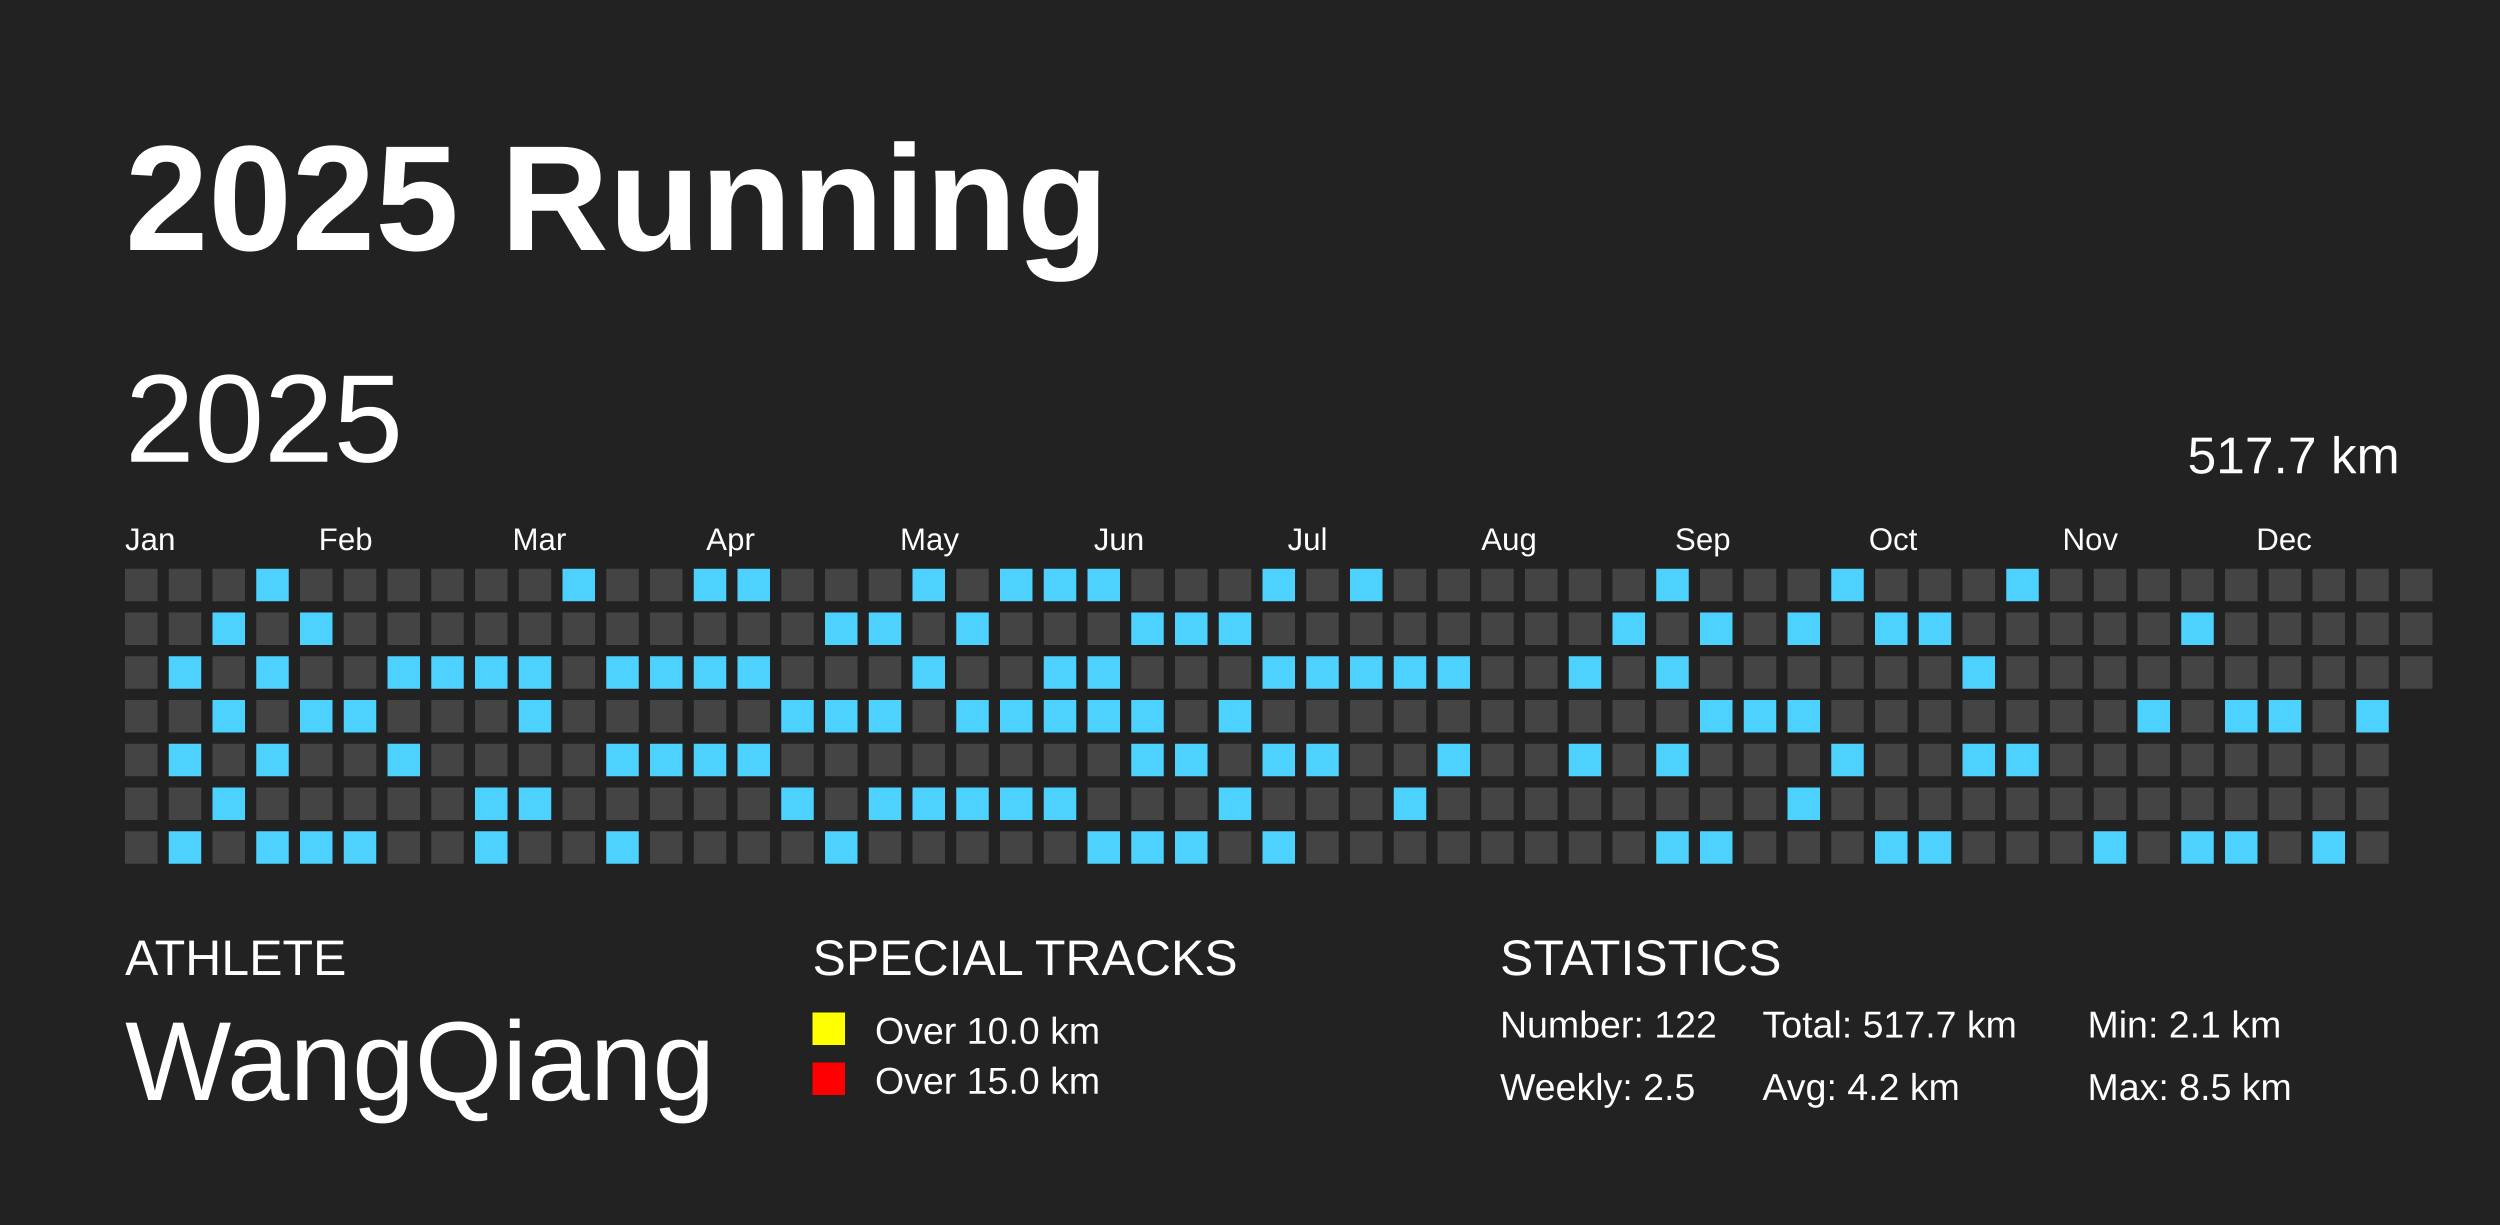
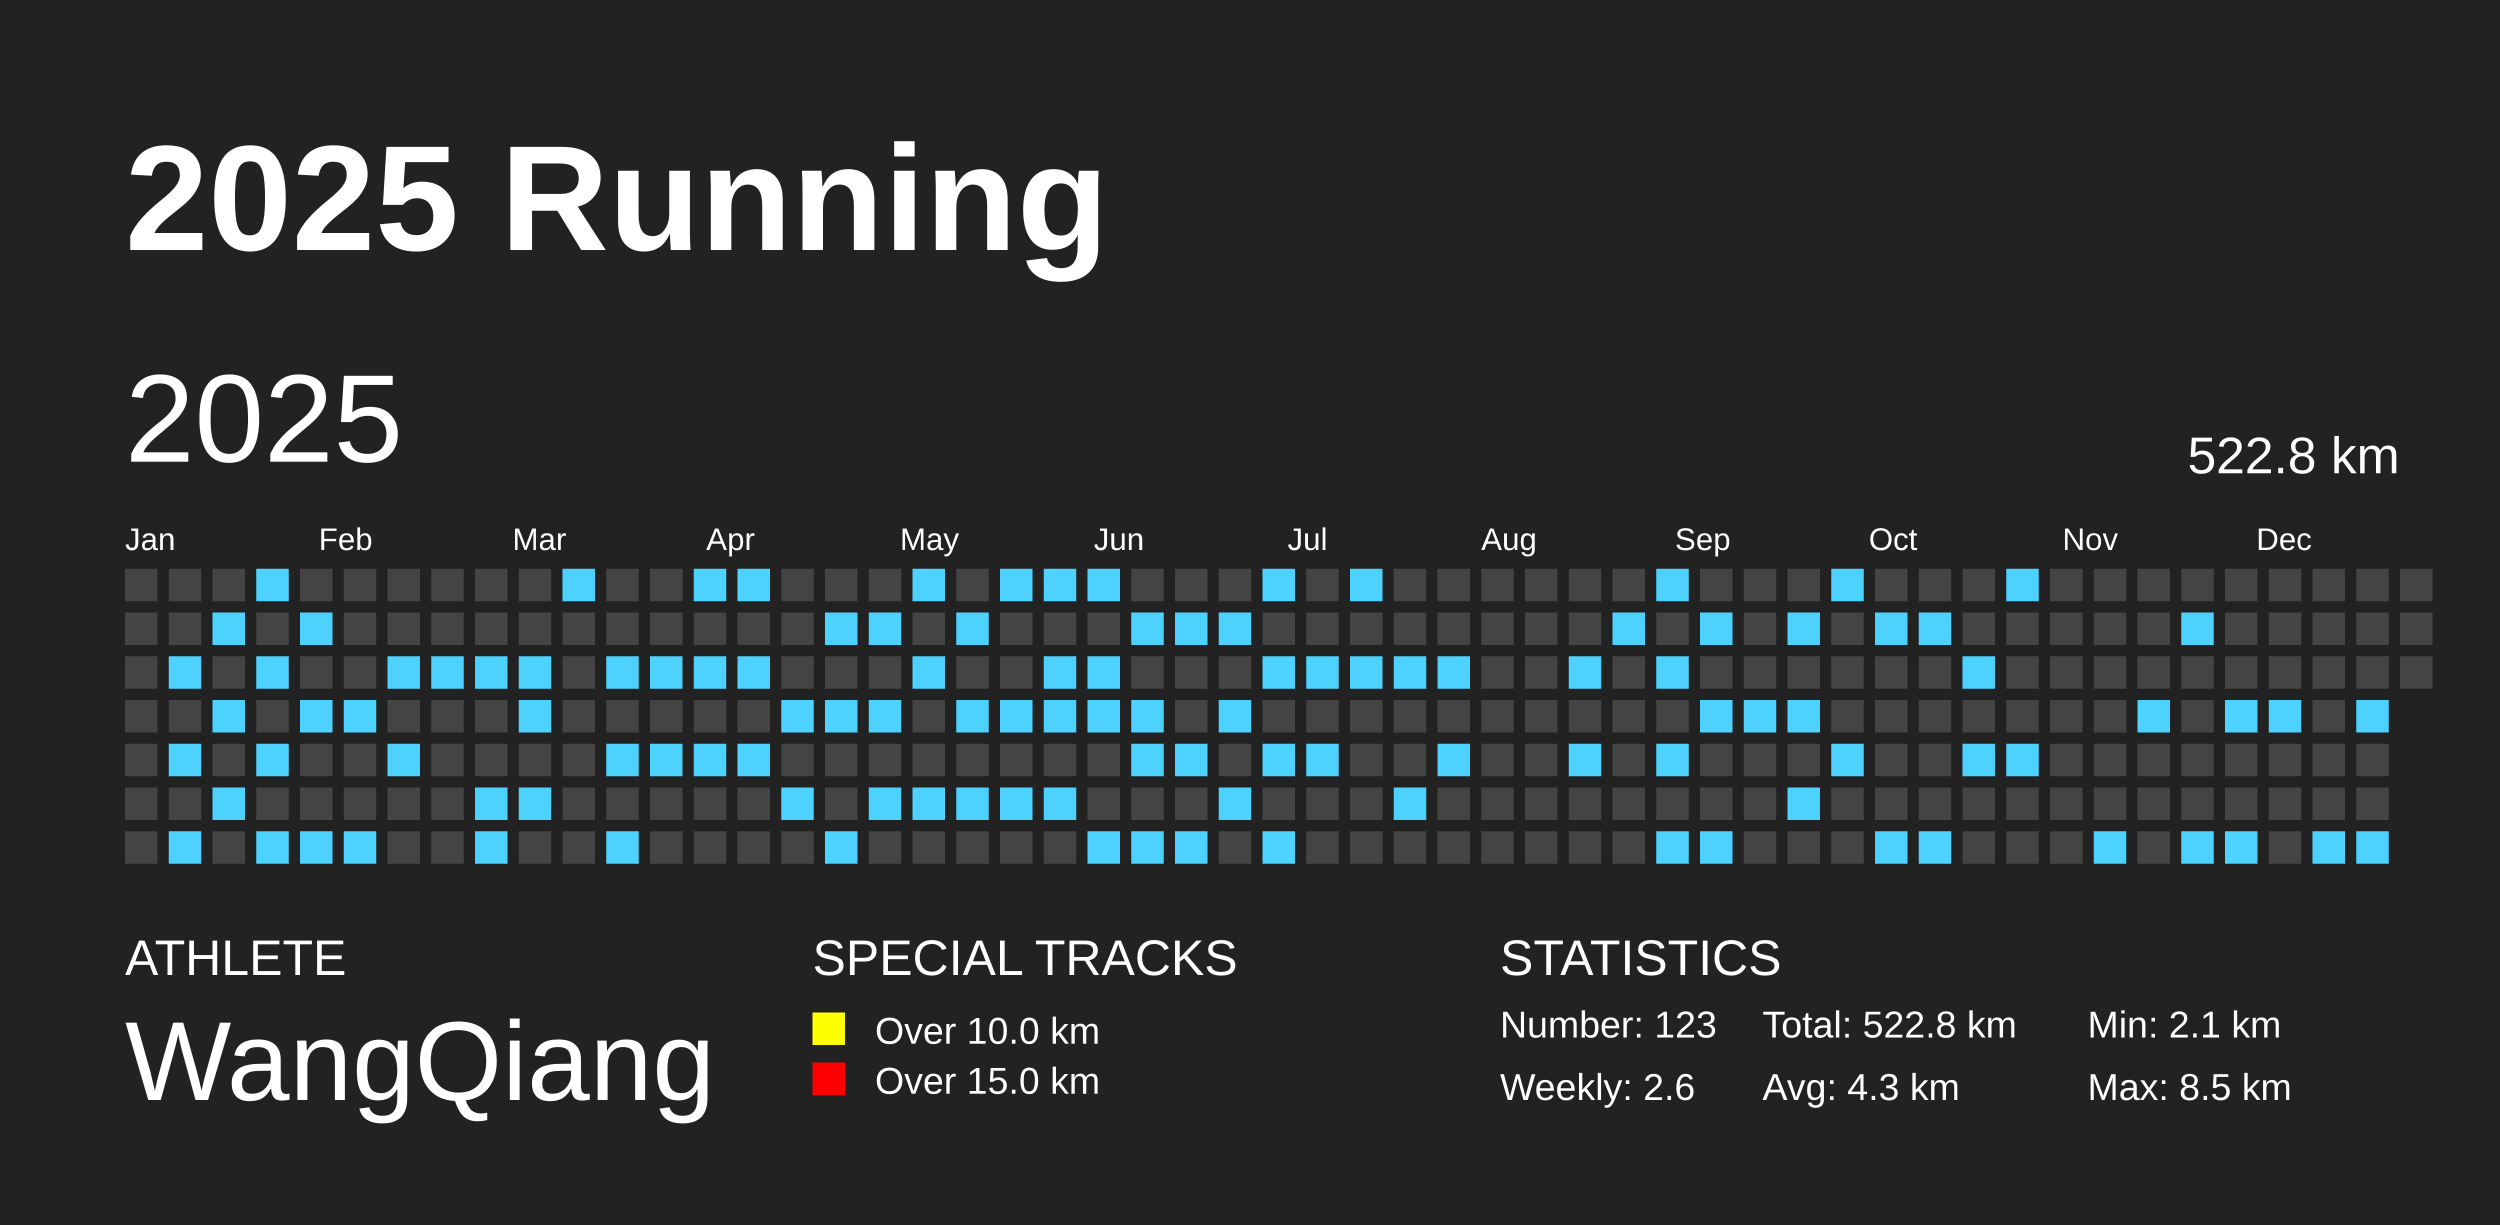
<svg xmlns="http://www.w3.org/2000/svg" baseProfile="full" height="98mm" version="1.1" viewBox="0,0,200,98" width="200mm">
  <defs />
  <rect fill="#222222" height="98" width="200" x="0" y="0" />
  <text fill="#FFFFFF" style="font-size:12px; font-family:Arial; font-weight:bold;" x="10" y="20">2025 Running</text>
  <text fill="#FFFFFF" style="font-size:4px; font-family:Arial" x="10" y="78">ATHLETE</text>
  <text fill="#FFFFFF" style="font-size:9px; font-family:Arial" x="10" y="88">WangQiang</text>
  <text fill="#FFFFFF" style="font-size:4px; font-family:Arial" x="65" y="78">SPECIAL TRACKS</text>
  <rect fill="yellow" height="2.6" width="2.6" x="65" y="81" />
  <text fill="#FFFFFF" style="font-size:3px; font-family:Arial" x="70" y="83.5">Over 10.0 km</text>
  <rect fill="red" height="2.6" width="2.6" x="65" y="85" />
  <text fill="#FFFFFF" style="font-size:3px; font-family:Arial" x="70" y="87.5">Over 15.0 km</text>
  <text fill="#FFFFFF" style="font-size:4px; font-family:Arial" x="120" y="78">STATISTICS</text>
-   <text fill="#FFFFFF" style="font-size:3px; font-family:Arial" x="120" y="83">Number: 122</text>
-   <text fill="#FFFFFF" style="font-size:3px; font-family:Arial" x="120" y="88">Weekly: 2.5</text>
-   <text fill="#FFFFFF" style="font-size:3px; font-family:Arial" x="141" y="83">Total: 517.7 km</text>
-   <text fill="#FFFFFF" style="font-size:3px; font-family:Arial" x="141" y="88">Avg: 4.2 km</text>
+   <text fill="#FFFFFF" style="font-size:3px; font-family:Arial" x="120" y="83">Number: 123</text>
+   <text fill="#FFFFFF" style="font-size:3px; font-family:Arial" x="120" y="88">Weekly: 2.6</text>
+   <text fill="#FFFFFF" style="font-size:3px; font-family:Arial" x="141" y="83">Total: 522.8 km</text>
+   <text fill="#FFFFFF" style="font-size:3px; font-family:Arial" x="141" y="88">Avg: 4.3 km</text>
  <text fill="#FFFFFF" style="font-size:3px; font-family:Arial" x="167" y="83">Min: 2.1 km</text>
  <text fill="#FFFFFF" style="font-size:3px; font-family:Arial" x="167" y="88">Max: 8.5 km</text>
  <text dominant-baseline="hanging" fill="#FFFFFF" style="font-size:10.0px; font-family:Arial;" x="10" y="30">2025</text>
-   <text dominant-baseline="hanging" fill="#FFFFFF" style="font-size:4.125px; font-family:Arial;" x="175" y="35">517.7 km</text>
+   <text dominant-baseline="hanging" fill="#FFFFFF" style="font-size:4.125px; font-family:Arial;" x="175" y="35">522.8 km</text>
  <text fill="#FFFFFF" style="font-size:2.5px; font-family:Arial" x="10.0" y="44">Jan</text>
  <text fill="#FFFFFF" style="font-size:2.5px; font-family:Arial" x="25.5" y="44">Feb</text>
  <text fill="#FFFFFF" style="font-size:2.5px; font-family:Arial" x="41.0" y="44">Mar</text>
  <text fill="#FFFFFF" style="font-size:2.5px; font-family:Arial" x="56.5" y="44">Apr</text>
  <text fill="#FFFFFF" style="font-size:2.5px; font-family:Arial" x="72.0" y="44">May</text>
  <text fill="#FFFFFF" style="font-size:2.5px; font-family:Arial" x="87.5" y="44">Jun</text>
  <text fill="#FFFFFF" style="font-size:2.5px; font-family:Arial" x="103.0" y="44">Jul</text>
  <text fill="#FFFFFF" style="font-size:2.5px; font-family:Arial" x="118.5" y="44">Aug</text>
  <text fill="#FFFFFF" style="font-size:2.5px; font-family:Arial" x="134.0" y="44">Sep</text>
  <text fill="#FFFFFF" style="font-size:2.5px; font-family:Arial" x="149.5" y="44">Oct</text>
  <text fill="#FFFFFF" style="font-size:2.5px; font-family:Arial" x="165.0" y="44">Nov</text>
  <text fill="#FFFFFF" style="font-size:2.5px; font-family:Arial" x="180.5" y="44">Dec</text>
  <rect fill="#444444" height="2.6" width="2.6" x="10.0" y="45.5" />
  <rect fill="#444444" height="2.6" width="2.6" x="10.0" y="49.0" />
  <rect fill="#444444" height="2.6" width="2.6" x="10.0" y="52.5" />
  <rect fill="#444444" height="2.6" width="2.6" x="10.0" y="56.0" />
  <rect fill="#444444" height="2.6" width="2.6" x="10.0" y="59.5" />
  <rect fill="#444444" height="2.6" width="2.6" x="10.0" y="63.0" />
  <rect fill="#444444" height="2.6" width="2.6" x="10.0" y="66.5" />
  <rect fill="#444444" height="2.6" width="2.6" x="13.5" y="45.5" />
  <rect fill="#444444" height="2.6" width="2.6" x="13.5" y="49.0" />
  <rect fill="#4DD2FF" height="2.6" width="2.6" x="13.5" y="52.5" />
  <rect fill="#444444" height="2.6" width="2.6" x="13.5" y="56.0" />
  <rect fill="#4DD2FF" height="2.6" width="2.6" x="13.5" y="59.5" />
  <rect fill="#444444" height="2.6" width="2.6" x="13.5" y="63.0" />
  <rect fill="#4DD2FF" height="2.6" width="2.6" x="13.5" y="66.5" />
  <rect fill="#444444" height="2.6" width="2.6" x="17.0" y="45.5" />
  <rect fill="#4DD2FF" height="2.6" width="2.6" x="17.0" y="49.0" />
  <rect fill="#444444" height="2.6" width="2.6" x="17.0" y="52.5" />
  <rect fill="#4DD2FF" height="2.6" width="2.6" x="17.0" y="56.0" />
  <rect fill="#444444" height="2.6" width="2.6" x="17.0" y="59.5" />
  <rect fill="#4DD2FF" height="2.6" width="2.6" x="17.0" y="63.0" />
  <rect fill="#444444" height="2.6" width="2.6" x="17.0" y="66.5" />
  <rect fill="#4DD2FF" height="2.6" width="2.6" x="20.5" y="45.5" />
  <rect fill="#444444" height="2.6" width="2.6" x="20.5" y="49.0" />
  <rect fill="#4DD2FF" height="2.6" width="2.6" x="20.5" y="52.5" />
  <rect fill="#444444" height="2.6" width="2.6" x="20.5" y="56.0" />
  <rect fill="#4DD2FF" height="2.6" width="2.6" x="20.5" y="59.5" />
  <rect fill="#444444" height="2.6" width="2.6" x="20.5" y="63.0" />
  <rect fill="#4DD2FF" height="2.6" width="2.6" x="20.5" y="66.5" />
  <rect fill="#444444" height="2.6" width="2.6" x="24.0" y="45.5" />
  <rect fill="#4DD2FF" height="2.6" width="2.6" x="24.0" y="49.0" />
  <rect fill="#444444" height="2.6" width="2.6" x="24.0" y="52.5" />
  <rect fill="#4DD2FF" height="2.6" width="2.6" x="24.0" y="56.0" />
  <rect fill="#444444" height="2.6" width="2.6" x="24.0" y="59.5" />
  <rect fill="#444444" height="2.6" width="2.6" x="24.0" y="63.0" />
  <rect fill="#4DD2FF" height="2.6" width="2.6" x="24.0" y="66.5" />
  <rect fill="#444444" height="2.6" width="2.6" x="27.5" y="45.5" />
  <rect fill="#444444" height="2.6" width="2.6" x="27.5" y="49.0" />
  <rect fill="#444444" height="2.6" width="2.6" x="27.5" y="52.5" />
  <rect fill="#4DD2FF" height="2.6" width="2.6" x="27.5" y="56.0" />
  <rect fill="#444444" height="2.6" width="2.6" x="27.5" y="59.5" />
  <rect fill="#444444" height="2.6" width="2.6" x="27.5" y="63.0" />
  <rect fill="#4DD2FF" height="2.6" width="2.6" x="27.5" y="66.5" />
  <rect fill="#444444" height="2.6" width="2.6" x="31.0" y="45.5" />
  <rect fill="#444444" height="2.6" width="2.6" x="31.0" y="49.0" />
  <rect fill="#4DD2FF" height="2.6" width="2.6" x="31.0" y="52.5" />
  <rect fill="#444444" height="2.6" width="2.6" x="31.0" y="56.0" />
  <rect fill="#4DD2FF" height="2.6" width="2.6" x="31.0" y="59.5" />
  <rect fill="#444444" height="2.6" width="2.6" x="31.0" y="63.0" />
  <rect fill="#444444" height="2.6" width="2.6" x="31.0" y="66.5" />
  <rect fill="#444444" height="2.6" width="2.6" x="34.5" y="45.5" />
  <rect fill="#444444" height="2.6" width="2.6" x="34.5" y="49.0" />
  <rect fill="#4DD2FF" height="2.6" width="2.6" x="34.5" y="52.5" />
  <rect fill="#444444" height="2.6" width="2.6" x="34.5" y="56.0" />
  <rect fill="#444444" height="2.6" width="2.6" x="34.5" y="59.5" />
  <rect fill="#444444" height="2.6" width="2.6" x="34.5" y="63.0" />
  <rect fill="#444444" height="2.6" width="2.6" x="34.5" y="66.5" />
  <rect fill="#444444" height="2.6" width="2.6" x="38.0" y="45.5" />
  <rect fill="#444444" height="2.6" width="2.6" x="38.0" y="49.0" />
  <rect fill="#4DD2FF" height="2.6" width="2.6" x="38.0" y="52.5" />
  <rect fill="#444444" height="2.6" width="2.6" x="38.0" y="56.0" />
  <rect fill="#444444" height="2.6" width="2.6" x="38.0" y="59.5" />
  <rect fill="#4DD2FF" height="2.6" width="2.6" x="38.0" y="63.0" />
  <rect fill="#4DD2FF" height="2.6" width="2.6" x="38.0" y="66.5" />
  <rect fill="#444444" height="2.6" width="2.6" x="41.5" y="45.5" />
  <rect fill="#444444" height="2.6" width="2.6" x="41.5" y="49.0" />
  <rect fill="#4DD2FF" height="2.6" width="2.6" x="41.5" y="52.5" />
  <rect fill="#4DD2FF" height="2.6" width="2.6" x="41.5" y="56.0" />
  <rect fill="#444444" height="2.6" width="2.6" x="41.5" y="59.5" />
  <rect fill="#4DD2FF" height="2.6" width="2.6" x="41.5" y="63.0" />
  <rect fill="#444444" height="2.6" width="2.6" x="41.5" y="66.5" />
  <rect fill="#4DD2FF" height="2.6" width="2.6" x="45.0" y="45.5" />
  <rect fill="#444444" height="2.6" width="2.6" x="45.0" y="49.0" />
  <rect fill="#444444" height="2.6" width="2.6" x="45.0" y="52.5" />
  <rect fill="#444444" height="2.6" width="2.6" x="45.0" y="56.0" />
  <rect fill="#444444" height="2.6" width="2.6" x="45.0" y="59.5" />
  <rect fill="#444444" height="2.6" width="2.6" x="45.0" y="63.0" />
  <rect fill="#444444" height="2.6" width="2.6" x="45.0" y="66.5" />
  <rect fill="#444444" height="2.6" width="2.6" x="48.5" y="45.5" />
  <rect fill="#444444" height="2.6" width="2.6" x="48.5" y="49.0" />
  <rect fill="#4DD2FF" height="2.6" width="2.6" x="48.5" y="52.5" />
  <rect fill="#444444" height="2.6" width="2.6" x="48.5" y="56.0" />
  <rect fill="#4DD2FF" height="2.6" width="2.6" x="48.5" y="59.5" />
  <rect fill="#444444" height="2.6" width="2.6" x="48.5" y="63.0" />
  <rect fill="#4DD2FF" height="2.6" width="2.6" x="48.5" y="66.5" />
  <rect fill="#444444" height="2.6" width="2.6" x="52.0" y="45.5" />
  <rect fill="#444444" height="2.6" width="2.6" x="52.0" y="49.0" />
  <rect fill="#4DD2FF" height="2.6" width="2.6" x="52.0" y="52.5" />
  <rect fill="#444444" height="2.6" width="2.6" x="52.0" y="56.0" />
  <rect fill="#4DD2FF" height="2.6" width="2.6" x="52.0" y="59.5" />
  <rect fill="#444444" height="2.6" width="2.6" x="52.0" y="63.0" />
  <rect fill="#444444" height="2.6" width="2.6" x="52.0" y="66.5" />
  <rect fill="#4DD2FF" height="2.6" width="2.6" x="55.5" y="45.5" />
  <rect fill="#444444" height="2.6" width="2.6" x="55.5" y="49.0" />
  <rect fill="#4DD2FF" height="2.6" width="2.6" x="55.5" y="52.5" />
  <rect fill="#444444" height="2.6" width="2.6" x="55.5" y="56.0" />
  <rect fill="#4DD2FF" height="2.6" width="2.6" x="55.5" y="59.5" />
  <rect fill="#444444" height="2.6" width="2.6" x="55.5" y="63.0" />
  <rect fill="#444444" height="2.6" width="2.6" x="55.5" y="66.5" />
  <rect fill="#4DD2FF" height="2.6" width="2.6" x="59.0" y="45.5" />
  <rect fill="#444444" height="2.6" width="2.6" x="59.0" y="49.0" />
  <rect fill="#4DD2FF" height="2.6" width="2.6" x="59.0" y="52.5" />
  <rect fill="#444444" height="2.6" width="2.6" x="59.0" y="56.0" />
  <rect fill="#4DD2FF" height="2.6" width="2.6" x="59.0" y="59.5" />
  <rect fill="#444444" height="2.6" width="2.6" x="59.0" y="63.0" />
  <rect fill="#444444" height="2.6" width="2.6" x="59.0" y="66.5" />
  <rect fill="#444444" height="2.6" width="2.6" x="62.5" y="45.5" />
  <rect fill="#444444" height="2.6" width="2.6" x="62.5" y="49.0" />
  <rect fill="#444444" height="2.6" width="2.6" x="62.5" y="52.5" />
  <rect fill="#4DD2FF" height="2.6" width="2.6" x="62.5" y="56.0" />
  <rect fill="#444444" height="2.6" width="2.6" x="62.5" y="59.5" />
  <rect fill="#4DD2FF" height="2.6" width="2.6" x="62.5" y="63.0" />
  <rect fill="#444444" height="2.6" width="2.6" x="62.5" y="66.5" />
  <rect fill="#444444" height="2.6" width="2.6" x="66.0" y="45.5" />
  <rect fill="#4DD2FF" height="2.6" width="2.6" x="66.0" y="49.0" />
  <rect fill="#444444" height="2.6" width="2.6" x="66.0" y="52.5" />
  <rect fill="#4DD2FF" height="2.6" width="2.6" x="66.0" y="56.0" />
  <rect fill="#444444" height="2.6" width="2.6" x="66.0" y="59.5" />
  <rect fill="#444444" height="2.6" width="2.6" x="66.0" y="63.0" />
  <rect fill="#4DD2FF" height="2.6" width="2.6" x="66.0" y="66.5" />
  <rect fill="#444444" height="2.6" width="2.6" x="69.5" y="45.5" />
  <rect fill="#4DD2FF" height="2.6" width="2.6" x="69.5" y="49.0" />
  <rect fill="#444444" height="2.6" width="2.6" x="69.5" y="52.5" />
  <rect fill="#4DD2FF" height="2.6" width="2.6" x="69.5" y="56.0" />
  <rect fill="#444444" height="2.6" width="2.6" x="69.5" y="59.5" />
  <rect fill="#4DD2FF" height="2.6" width="2.6" x="69.5" y="63.0" />
  <rect fill="#444444" height="2.6" width="2.6" x="69.5" y="66.5" />
  <rect fill="#4DD2FF" height="2.6" width="2.6" x="73.0" y="45.5" />
  <rect fill="#444444" height="2.6" width="2.6" x="73.0" y="49.0" />
  <rect fill="#4DD2FF" height="2.6" width="2.6" x="73.0" y="52.5" />
  <rect fill="#444444" height="2.6" width="2.6" x="73.0" y="56.0" />
  <rect fill="#444444" height="2.6" width="2.6" x="73.0" y="59.5" />
  <rect fill="#4DD2FF" height="2.6" width="2.6" x="73.0" y="63.0" />
  <rect fill="#444444" height="2.6" width="2.6" x="73.0" y="66.5" />
  <rect fill="#444444" height="2.6" width="2.6" x="76.5" y="45.5" />
  <rect fill="#4DD2FF" height="2.6" width="2.6" x="76.5" y="49.0" />
  <rect fill="#444444" height="2.6" width="2.6" x="76.5" y="52.5" />
  <rect fill="#4DD2FF" height="2.6" width="2.6" x="76.5" y="56.0" />
  <rect fill="#444444" height="2.6" width="2.6" x="76.5" y="59.5" />
  <rect fill="#4DD2FF" height="2.6" width="2.6" x="76.5" y="63.0" />
  <rect fill="#444444" height="2.6" width="2.6" x="76.5" y="66.5" />
  <rect fill="#4DD2FF" height="2.6" width="2.6" x="80.0" y="45.5" />
  <rect fill="#444444" height="2.6" width="2.6" x="80.0" y="49.0" />
  <rect fill="#444444" height="2.6" width="2.6" x="80.0" y="52.5" />
  <rect fill="#4DD2FF" height="2.6" width="2.6" x="80.0" y="56.0" />
  <rect fill="#444444" height="2.6" width="2.6" x="80.0" y="59.5" />
  <rect fill="#4DD2FF" height="2.6" width="2.6" x="80.0" y="63.0" />
  <rect fill="#444444" height="2.6" width="2.6" x="80.0" y="66.5" />
  <rect fill="#4DD2FF" height="2.6" width="2.6" x="83.5" y="45.5" />
  <rect fill="#444444" height="2.6" width="2.6" x="83.5" y="49.0" />
  <rect fill="#4DD2FF" height="2.6" width="2.6" x="83.5" y="52.5" />
  <rect fill="#4DD2FF" height="2.6" width="2.6" x="83.5" y="56.0" />
  <rect fill="#444444" height="2.6" width="2.6" x="83.5" y="59.5" />
  <rect fill="#4DD2FF" height="2.6" width="2.6" x="83.5" y="63.0" />
  <rect fill="#444444" height="2.6" width="2.6" x="83.5" y="66.5" />
  <rect fill="#4DD2FF" height="2.6" width="2.6" x="87.0" y="45.5" />
  <rect fill="#444444" height="2.6" width="2.6" x="87.0" y="49.0" />
  <rect fill="#4DD2FF" height="2.6" width="2.6" x="87.0" y="52.5" />
  <rect fill="#4DD2FF" height="2.6" width="2.6" x="87.0" y="56.0" />
  <rect fill="#444444" height="2.6" width="2.6" x="87.0" y="59.5" />
  <rect fill="#444444" height="2.6" width="2.6" x="87.0" y="63.0" />
  <rect fill="#4DD2FF" height="2.6" width="2.6" x="87.0" y="66.5" />
  <rect fill="#444444" height="2.6" width="2.6" x="90.5" y="45.5" />
  <rect fill="#4DD2FF" height="2.6" width="2.6" x="90.5" y="49.0" />
  <rect fill="#444444" height="2.6" width="2.6" x="90.5" y="52.5" />
  <rect fill="#4DD2FF" height="2.6" width="2.6" x="90.5" y="56.0" />
  <rect fill="#4DD2FF" height="2.6" width="2.6" x="90.5" y="59.5" />
  <rect fill="#444444" height="2.6" width="2.6" x="90.5" y="63.0" />
  <rect fill="#4DD2FF" height="2.6" width="2.6" x="90.5" y="66.5" />
  <rect fill="#444444" height="2.6" width="2.6" x="94.0" y="45.5" />
  <rect fill="#4DD2FF" height="2.6" width="2.6" x="94.0" y="49.0" />
  <rect fill="#444444" height="2.6" width="2.6" x="94.0" y="52.5" />
  <rect fill="#444444" height="2.6" width="2.6" x="94.0" y="56.0" />
  <rect fill="#4DD2FF" height="2.6" width="2.6" x="94.0" y="59.5" />
  <rect fill="#444444" height="2.6" width="2.6" x="94.0" y="63.0" />
  <rect fill="#4DD2FF" height="2.6" width="2.6" x="94.0" y="66.5" />
  <rect fill="#444444" height="2.6" width="2.6" x="97.5" y="45.5" />
  <rect fill="#4DD2FF" height="2.6" width="2.6" x="97.5" y="49.0" />
  <rect fill="#444444" height="2.6" width="2.6" x="97.5" y="52.5" />
  <rect fill="#4DD2FF" height="2.6" width="2.6" x="97.5" y="56.0" />
  <rect fill="#444444" height="2.6" width="2.6" x="97.5" y="59.5" />
  <rect fill="#4DD2FF" height="2.6" width="2.6" x="97.5" y="63.0" />
  <rect fill="#444444" height="2.6" width="2.6" x="97.5" y="66.5" />
  <rect fill="#4DD2FF" height="2.6" width="2.6" x="101.0" y="45.5" />
  <rect fill="#444444" height="2.6" width="2.6" x="101.0" y="49.0" />
  <rect fill="#4DD2FF" height="2.6" width="2.6" x="101.0" y="52.5" />
  <rect fill="#444444" height="2.6" width="2.6" x="101.0" y="56.0" />
  <rect fill="#4DD2FF" height="2.6" width="2.6" x="101.0" y="59.5" />
  <rect fill="#444444" height="2.6" width="2.6" x="101.0" y="63.0" />
  <rect fill="#4DD2FF" height="2.6" width="2.6" x="101.0" y="66.5" />
  <rect fill="#444444" height="2.6" width="2.6" x="104.5" y="45.5" />
  <rect fill="#444444" height="2.6" width="2.6" x="104.5" y="49.0" />
  <rect fill="#4DD2FF" height="2.6" width="2.6" x="104.5" y="52.5" />
  <rect fill="#444444" height="2.6" width="2.6" x="104.5" y="56.0" />
  <rect fill="#4DD2FF" height="2.6" width="2.6" x="104.5" y="59.5" />
  <rect fill="#444444" height="2.6" width="2.6" x="104.5" y="63.0" />
  <rect fill="#444444" height="2.6" width="2.6" x="104.5" y="66.5" />
  <rect fill="#4DD2FF" height="2.6" width="2.6" x="108.0" y="45.5" />
  <rect fill="#444444" height="2.6" width="2.6" x="108.0" y="49.0" />
  <rect fill="#4DD2FF" height="2.6" width="2.6" x="108.0" y="52.5" />
  <rect fill="#444444" height="2.6" width="2.6" x="108.0" y="56.0" />
  <rect fill="#444444" height="2.6" width="2.6" x="108.0" y="59.5" />
  <rect fill="#444444" height="2.6" width="2.6" x="108.0" y="63.0" />
  <rect fill="#444444" height="2.6" width="2.6" x="108.0" y="66.5" />
  <rect fill="#444444" height="2.6" width="2.6" x="111.5" y="45.5" />
  <rect fill="#444444" height="2.6" width="2.6" x="111.5" y="49.0" />
  <rect fill="#4DD2FF" height="2.6" width="2.6" x="111.5" y="52.5" />
  <rect fill="#444444" height="2.6" width="2.6" x="111.5" y="56.0" />
  <rect fill="#444444" height="2.6" width="2.6" x="111.5" y="59.5" />
  <rect fill="#4DD2FF" height="2.6" width="2.6" x="111.5" y="63.0" />
  <rect fill="#444444" height="2.6" width="2.6" x="111.5" y="66.5" />
  <rect fill="#444444" height="2.6" width="2.6" x="115.0" y="45.5" />
  <rect fill="#444444" height="2.6" width="2.6" x="115.0" y="49.0" />
  <rect fill="#4DD2FF" height="2.6" width="2.6" x="115.0" y="52.5" />
  <rect fill="#444444" height="2.6" width="2.6" x="115.0" y="56.0" />
  <rect fill="#4DD2FF" height="2.6" width="2.6" x="115.0" y="59.5" />
  <rect fill="#444444" height="2.6" width="2.6" x="115.0" y="63.0" />
  <rect fill="#444444" height="2.6" width="2.6" x="115.0" y="66.5" />
  <rect fill="#444444" height="2.6" width="2.6" x="118.5" y="45.5" />
  <rect fill="#444444" height="2.6" width="2.6" x="118.5" y="49.0" />
  <rect fill="#444444" height="2.6" width="2.6" x="118.5" y="52.5" />
  <rect fill="#444444" height="2.6" width="2.6" x="118.5" y="56.0" />
  <rect fill="#444444" height="2.6" width="2.6" x="118.5" y="59.5" />
  <rect fill="#444444" height="2.6" width="2.6" x="118.5" y="63.0" />
  <rect fill="#444444" height="2.6" width="2.6" x="118.5" y="66.5" />
  <rect fill="#444444" height="2.6" width="2.6" x="122.0" y="45.5" />
  <rect fill="#444444" height="2.6" width="2.6" x="122.0" y="49.0" />
  <rect fill="#444444" height="2.6" width="2.6" x="122.0" y="52.5" />
  <rect fill="#444444" height="2.6" width="2.6" x="122.0" y="56.0" />
  <rect fill="#444444" height="2.6" width="2.6" x="122.0" y="59.5" />
  <rect fill="#444444" height="2.6" width="2.6" x="122.0" y="63.0" />
  <rect fill="#444444" height="2.6" width="2.6" x="122.0" y="66.5" />
  <rect fill="#444444" height="2.6" width="2.6" x="125.5" y="45.5" />
  <rect fill="#444444" height="2.6" width="2.6" x="125.5" y="49.0" />
  <rect fill="#4DD2FF" height="2.6" width="2.6" x="125.5" y="52.5" />
  <rect fill="#444444" height="2.6" width="2.6" x="125.5" y="56.0" />
  <rect fill="#4DD2FF" height="2.6" width="2.6" x="125.5" y="59.5" />
  <rect fill="#444444" height="2.6" width="2.6" x="125.5" y="63.0" />
  <rect fill="#444444" height="2.6" width="2.6" x="125.5" y="66.5" />
  <rect fill="#444444" height="2.6" width="2.6" x="129.0" y="45.5" />
  <rect fill="#4DD2FF" height="2.6" width="2.6" x="129.0" y="49.0" />
  <rect fill="#444444" height="2.6" width="2.6" x="129.0" y="52.5" />
  <rect fill="#444444" height="2.6" width="2.6" x="129.0" y="56.0" />
  <rect fill="#444444" height="2.6" width="2.6" x="129.0" y="59.5" />
  <rect fill="#444444" height="2.6" width="2.6" x="129.0" y="63.0" />
  <rect fill="#444444" height="2.6" width="2.6" x="129.0" y="66.5" />
  <rect fill="#4DD2FF" height="2.6" width="2.6" x="132.5" y="45.5" />
  <rect fill="#444444" height="2.6" width="2.6" x="132.5" y="49.0" />
  <rect fill="#4DD2FF" height="2.6" width="2.6" x="132.5" y="52.5" />
  <rect fill="#444444" height="2.6" width="2.6" x="132.5" y="56.0" />
  <rect fill="#4DD2FF" height="2.6" width="2.6" x="132.5" y="59.5" />
  <rect fill="#444444" height="2.6" width="2.6" x="132.5" y="63.0" />
  <rect fill="#4DD2FF" height="2.6" width="2.6" x="132.5" y="66.5" />
  <rect fill="#444444" height="2.6" width="2.6" x="136.0" y="45.5" />
  <rect fill="#4DD2FF" height="2.6" width="2.6" x="136.0" y="49.0" />
  <rect fill="#444444" height="2.6" width="2.6" x="136.0" y="52.5" />
  <rect fill="#4DD2FF" height="2.6" width="2.6" x="136.0" y="56.0" />
  <rect fill="#444444" height="2.6" width="2.6" x="136.0" y="59.5" />
  <rect fill="#444444" height="2.6" width="2.6" x="136.0" y="63.0" />
  <rect fill="#4DD2FF" height="2.6" width="2.6" x="136.0" y="66.5" />
  <rect fill="#444444" height="2.6" width="2.6" x="139.5" y="45.5" />
  <rect fill="#444444" height="2.6" width="2.6" x="139.5" y="49.0" />
  <rect fill="#444444" height="2.6" width="2.6" x="139.5" y="52.5" />
  <rect fill="#4DD2FF" height="2.6" width="2.6" x="139.5" y="56.0" />
  <rect fill="#444444" height="2.6" width="2.6" x="139.5" y="59.5" />
  <rect fill="#444444" height="2.6" width="2.6" x="139.5" y="63.0" />
  <rect fill="#444444" height="2.6" width="2.6" x="139.5" y="66.5" />
  <rect fill="#444444" height="2.6" width="2.6" x="143.0" y="45.5" />
  <rect fill="#4DD2FF" height="2.6" width="2.6" x="143.0" y="49.0" />
  <rect fill="#444444" height="2.6" width="2.6" x="143.0" y="52.5" />
  <rect fill="#4DD2FF" height="2.6" width="2.6" x="143.0" y="56.0" />
  <rect fill="#444444" height="2.6" width="2.6" x="143.0" y="59.5" />
  <rect fill="#4DD2FF" height="2.6" width="2.6" x="143.0" y="63.0" />
  <rect fill="#444444" height="2.6" width="2.6" x="143.0" y="66.5" />
  <rect fill="#4DD2FF" height="2.6" width="2.6" x="146.5" y="45.5" />
  <rect fill="#444444" height="2.6" width="2.6" x="146.5" y="49.0" />
  <rect fill="#444444" height="2.6" width="2.6" x="146.5" y="52.5" />
  <rect fill="#444444" height="2.6" width="2.6" x="146.5" y="56.0" />
  <rect fill="#4DD2FF" height="2.6" width="2.6" x="146.5" y="59.5" />
  <rect fill="#444444" height="2.6" width="2.6" x="146.5" y="63.0" />
  <rect fill="#444444" height="2.6" width="2.6" x="146.5" y="66.5" />
  <rect fill="#444444" height="2.6" width="2.6" x="150.0" y="45.5" />
  <rect fill="#4DD2FF" height="2.6" width="2.6" x="150.0" y="49.0" />
  <rect fill="#444444" height="2.6" width="2.6" x="150.0" y="52.5" />
  <rect fill="#444444" height="2.6" width="2.6" x="150.0" y="56.0" />
  <rect fill="#444444" height="2.6" width="2.6" x="150.0" y="59.5" />
  <rect fill="#444444" height="2.6" width="2.6" x="150.0" y="63.0" />
  <rect fill="#4DD2FF" height="2.6" width="2.6" x="150.0" y="66.5" />
  <rect fill="#444444" height="2.6" width="2.6" x="153.5" y="45.5" />
  <rect fill="#4DD2FF" height="2.6" width="2.6" x="153.5" y="49.0" />
  <rect fill="#444444" height="2.6" width="2.6" x="153.5" y="52.5" />
  <rect fill="#444444" height="2.6" width="2.6" x="153.5" y="56.0" />
  <rect fill="#444444" height="2.6" width="2.6" x="153.5" y="59.5" />
  <rect fill="#444444" height="2.6" width="2.6" x="153.5" y="63.0" />
  <rect fill="#4DD2FF" height="2.6" width="2.6" x="153.5" y="66.5" />
  <rect fill="#444444" height="2.6" width="2.6" x="157.0" y="45.5" />
  <rect fill="#444444" height="2.6" width="2.6" x="157.0" y="49.0" />
  <rect fill="#4DD2FF" height="2.6" width="2.6" x="157.0" y="52.5" />
  <rect fill="#444444" height="2.6" width="2.6" x="157.0" y="56.0" />
  <rect fill="#4DD2FF" height="2.6" width="2.6" x="157.0" y="59.5" />
  <rect fill="#444444" height="2.6" width="2.6" x="157.0" y="63.0" />
  <rect fill="#444444" height="2.6" width="2.6" x="157.0" y="66.5" />
  <rect fill="#4DD2FF" height="2.6" width="2.6" x="160.5" y="45.5" />
  <rect fill="#444444" height="2.6" width="2.6" x="160.5" y="49.0" />
  <rect fill="#444444" height="2.6" width="2.6" x="160.5" y="52.5" />
  <rect fill="#444444" height="2.6" width="2.6" x="160.5" y="56.0" />
  <rect fill="#4DD2FF" height="2.6" width="2.6" x="160.5" y="59.5" />
  <rect fill="#444444" height="2.6" width="2.6" x="160.5" y="63.0" />
  <rect fill="#444444" height="2.6" width="2.6" x="160.5" y="66.5" />
  <rect fill="#444444" height="2.6" width="2.6" x="164.0" y="45.5" />
  <rect fill="#444444" height="2.6" width="2.6" x="164.0" y="49.0" />
  <rect fill="#444444" height="2.6" width="2.6" x="164.0" y="52.5" />
  <rect fill="#444444" height="2.6" width="2.6" x="164.0" y="56.0" />
  <rect fill="#444444" height="2.6" width="2.6" x="164.0" y="59.5" />
  <rect fill="#444444" height="2.6" width="2.6" x="164.0" y="63.0" />
  <rect fill="#444444" height="2.6" width="2.6" x="164.0" y="66.5" />
  <rect fill="#444444" height="2.6" width="2.6" x="167.5" y="45.5" />
  <rect fill="#444444" height="2.6" width="2.6" x="167.5" y="49.0" />
  <rect fill="#444444" height="2.6" width="2.6" x="167.5" y="52.5" />
  <rect fill="#444444" height="2.6" width="2.6" x="167.5" y="56.0" />
  <rect fill="#444444" height="2.6" width="2.6" x="167.5" y="59.5" />
  <rect fill="#444444" height="2.6" width="2.6" x="167.5" y="63.0" />
  <rect fill="#4DD2FF" height="2.6" width="2.6" x="167.5" y="66.5" />
  <rect fill="#444444" height="2.6" width="2.6" x="171.0" y="45.5" />
  <rect fill="#444444" height="2.6" width="2.6" x="171.0" y="49.0" />
  <rect fill="#444444" height="2.6" width="2.6" x="171.0" y="52.5" />
  <rect fill="#4DD2FF" height="2.6" width="2.6" x="171.0" y="56.0" />
  <rect fill="#444444" height="2.6" width="2.6" x="171.0" y="59.5" />
  <rect fill="#444444" height="2.6" width="2.6" x="171.0" y="63.0" />
  <rect fill="#444444" height="2.6" width="2.6" x="171.0" y="66.5" />
  <rect fill="#444444" height="2.6" width="2.6" x="174.5" y="45.5" />
  <rect fill="#4DD2FF" height="2.6" width="2.6" x="174.5" y="49.0" />
  <rect fill="#444444" height="2.6" width="2.6" x="174.5" y="52.5" />
  <rect fill="#444444" height="2.6" width="2.6" x="174.5" y="56.0" />
  <rect fill="#444444" height="2.6" width="2.6" x="174.5" y="59.5" />
  <rect fill="#444444" height="2.6" width="2.6" x="174.5" y="63.0" />
  <rect fill="#4DD2FF" height="2.6" width="2.6" x="174.5" y="66.5" />
  <rect fill="#444444" height="2.6" width="2.6" x="178.0" y="45.5" />
  <rect fill="#444444" height="2.6" width="2.6" x="178.0" y="49.0" />
  <rect fill="#444444" height="2.6" width="2.6" x="178.0" y="52.5" />
  <rect fill="#4DD2FF" height="2.6" width="2.6" x="178.0" y="56.0" />
  <rect fill="#444444" height="2.6" width="2.6" x="178.0" y="59.5" />
  <rect fill="#444444" height="2.6" width="2.6" x="178.0" y="63.0" />
  <rect fill="#4DD2FF" height="2.6" width="2.6" x="178.0" y="66.5" />
  <rect fill="#444444" height="2.6" width="2.6" x="181.5" y="45.5" />
  <rect fill="#444444" height="2.6" width="2.6" x="181.5" y="49.0" />
  <rect fill="#444444" height="2.6" width="2.6" x="181.5" y="52.5" />
  <rect fill="#4DD2FF" height="2.6" width="2.6" x="181.5" y="56.0" />
  <rect fill="#444444" height="2.6" width="2.6" x="181.5" y="59.5" />
  <rect fill="#444444" height="2.6" width="2.6" x="181.5" y="63.0" />
  <rect fill="#444444" height="2.6" width="2.6" x="181.5" y="66.5" />
  <rect fill="#444444" height="2.6" width="2.6" x="185.0" y="45.5" />
  <rect fill="#444444" height="2.6" width="2.6" x="185.0" y="49.0" />
  <rect fill="#444444" height="2.6" width="2.6" x="185.0" y="52.5" />
  <rect fill="#444444" height="2.6" width="2.6" x="185.0" y="56.0" />
  <rect fill="#444444" height="2.6" width="2.6" x="185.0" y="59.5" />
  <rect fill="#444444" height="2.6" width="2.6" x="185.0" y="63.0" />
  <rect fill="#4DD2FF" height="2.6" width="2.6" x="185.0" y="66.5" />
  <rect fill="#444444" height="2.6" width="2.6" x="188.5" y="45.5" />
  <rect fill="#444444" height="2.6" width="2.6" x="188.5" y="49.0" />
  <rect fill="#444444" height="2.6" width="2.6" x="188.5" y="52.5" />
  <rect fill="#4DD2FF" height="2.6" width="2.6" x="188.5" y="56.0" />
  <rect fill="#444444" height="2.6" width="2.6" x="188.5" y="59.5" />
  <rect fill="#444444" height="2.6" width="2.6" x="188.5" y="63.0" />
-   <rect fill="#444444" height="2.6" width="2.6" x="188.5" y="66.5" />
+   <rect fill="#4DD2FF" height="2.6" width="2.6" x="188.5" y="66.5" />
  <rect fill="#444444" height="2.6" width="2.6" x="192.0" y="45.5" />
  <rect fill="#444444" height="2.6" width="2.6" x="192.0" y="49.0" />
  <rect fill="#444444" height="2.6" width="2.6" x="192.0" y="52.5" />
</svg>
